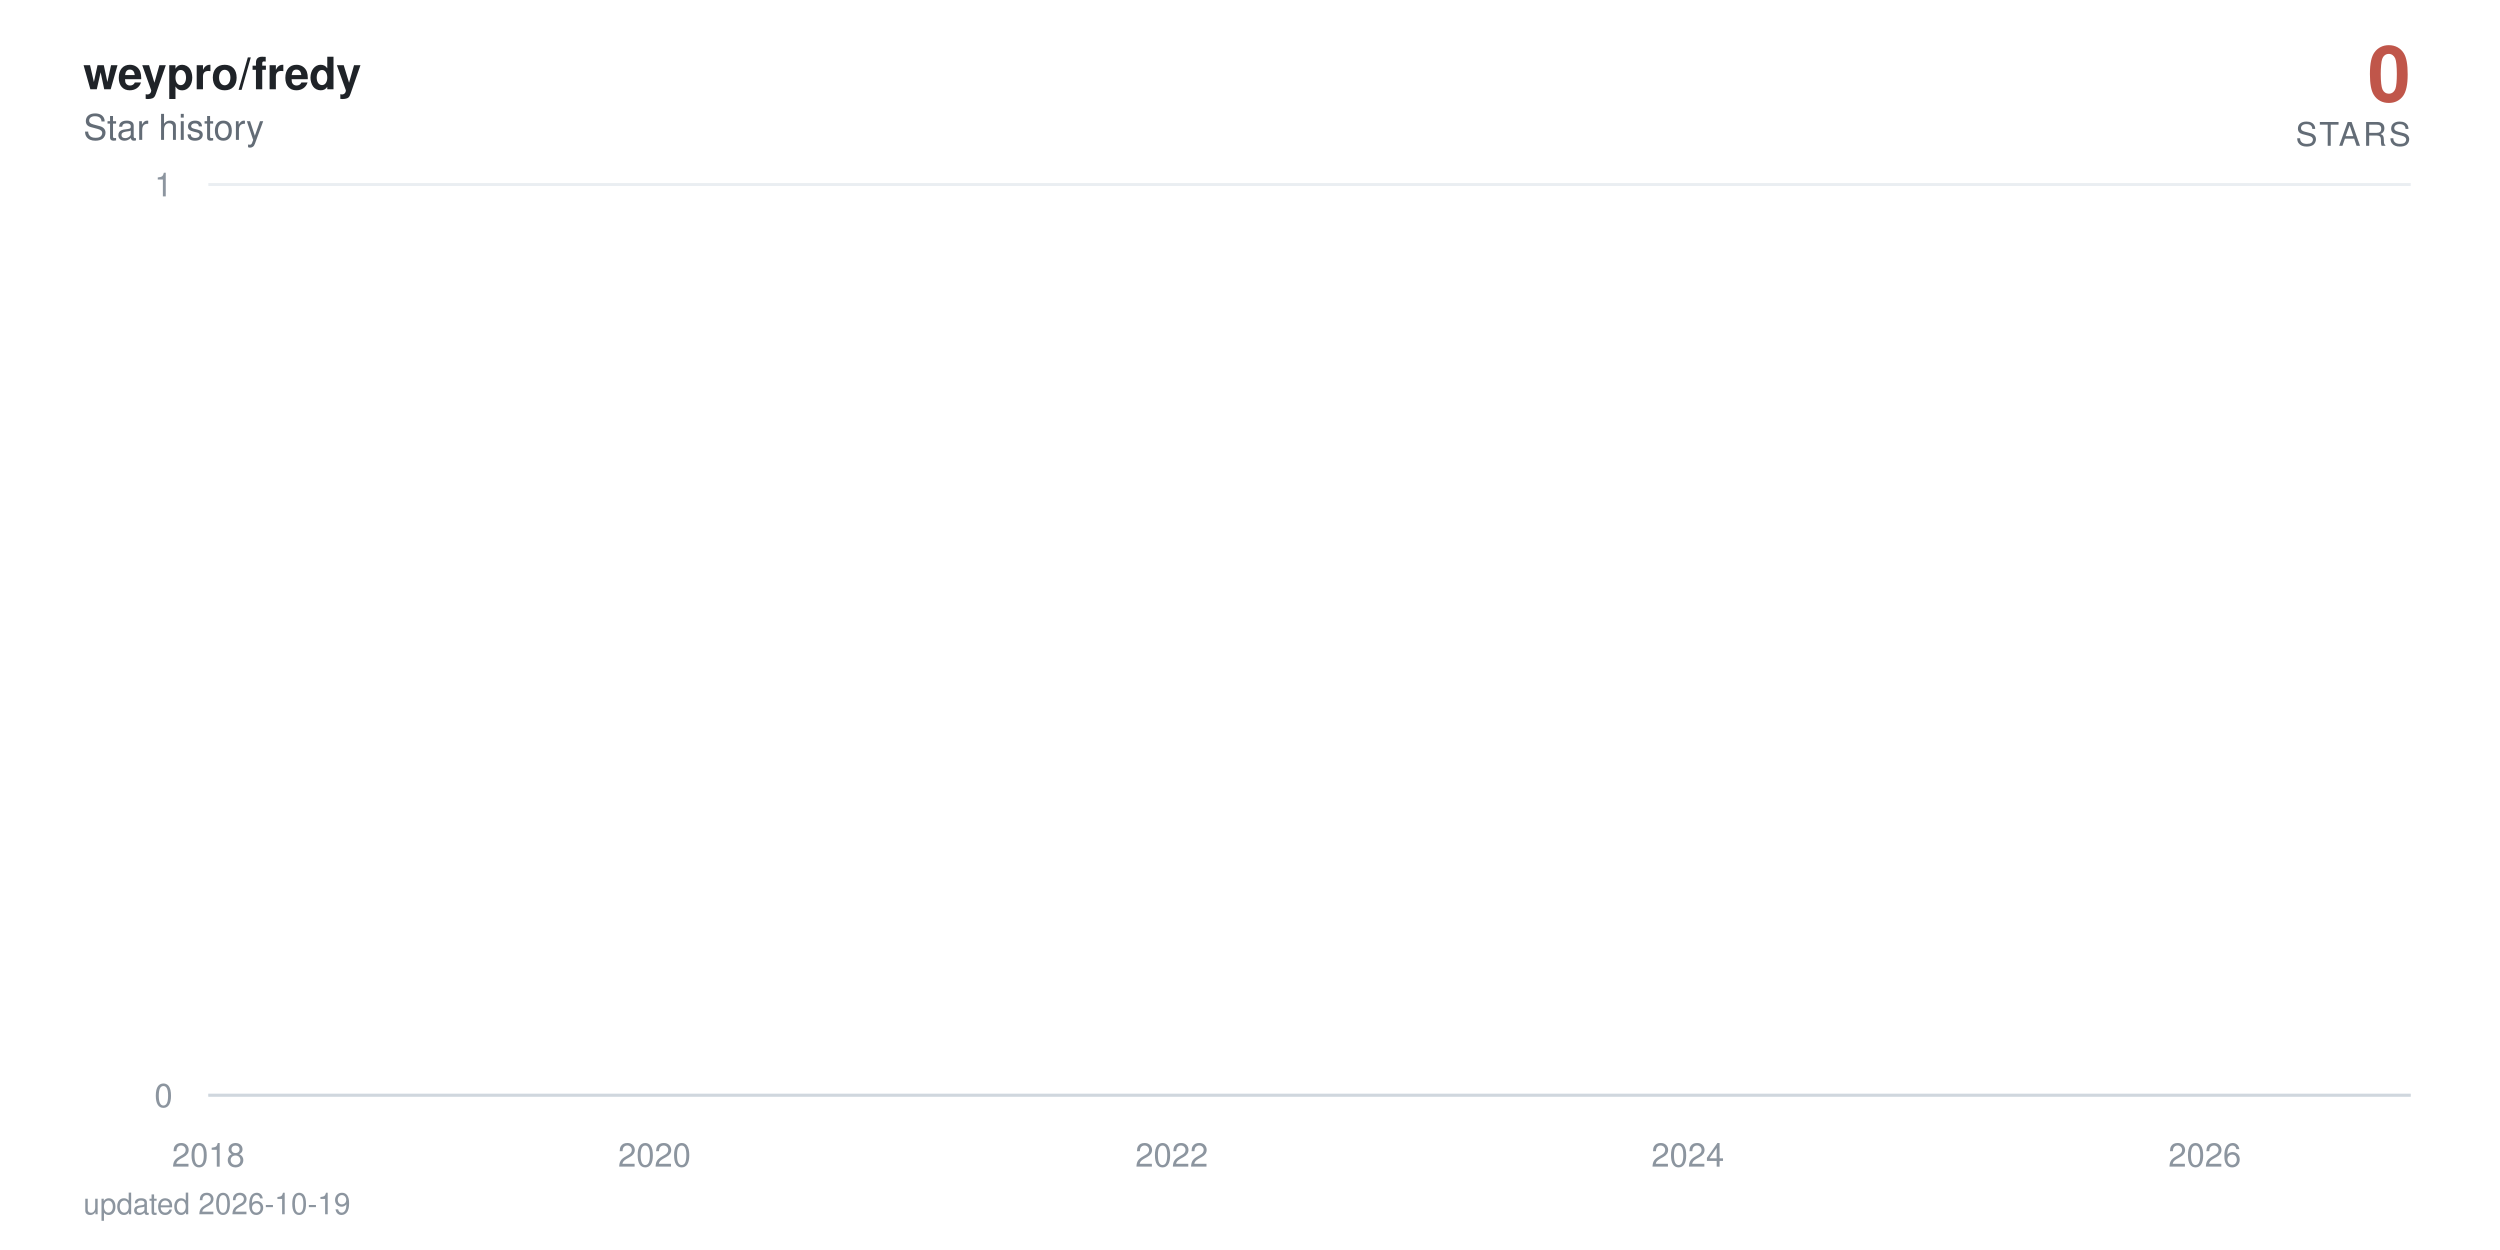
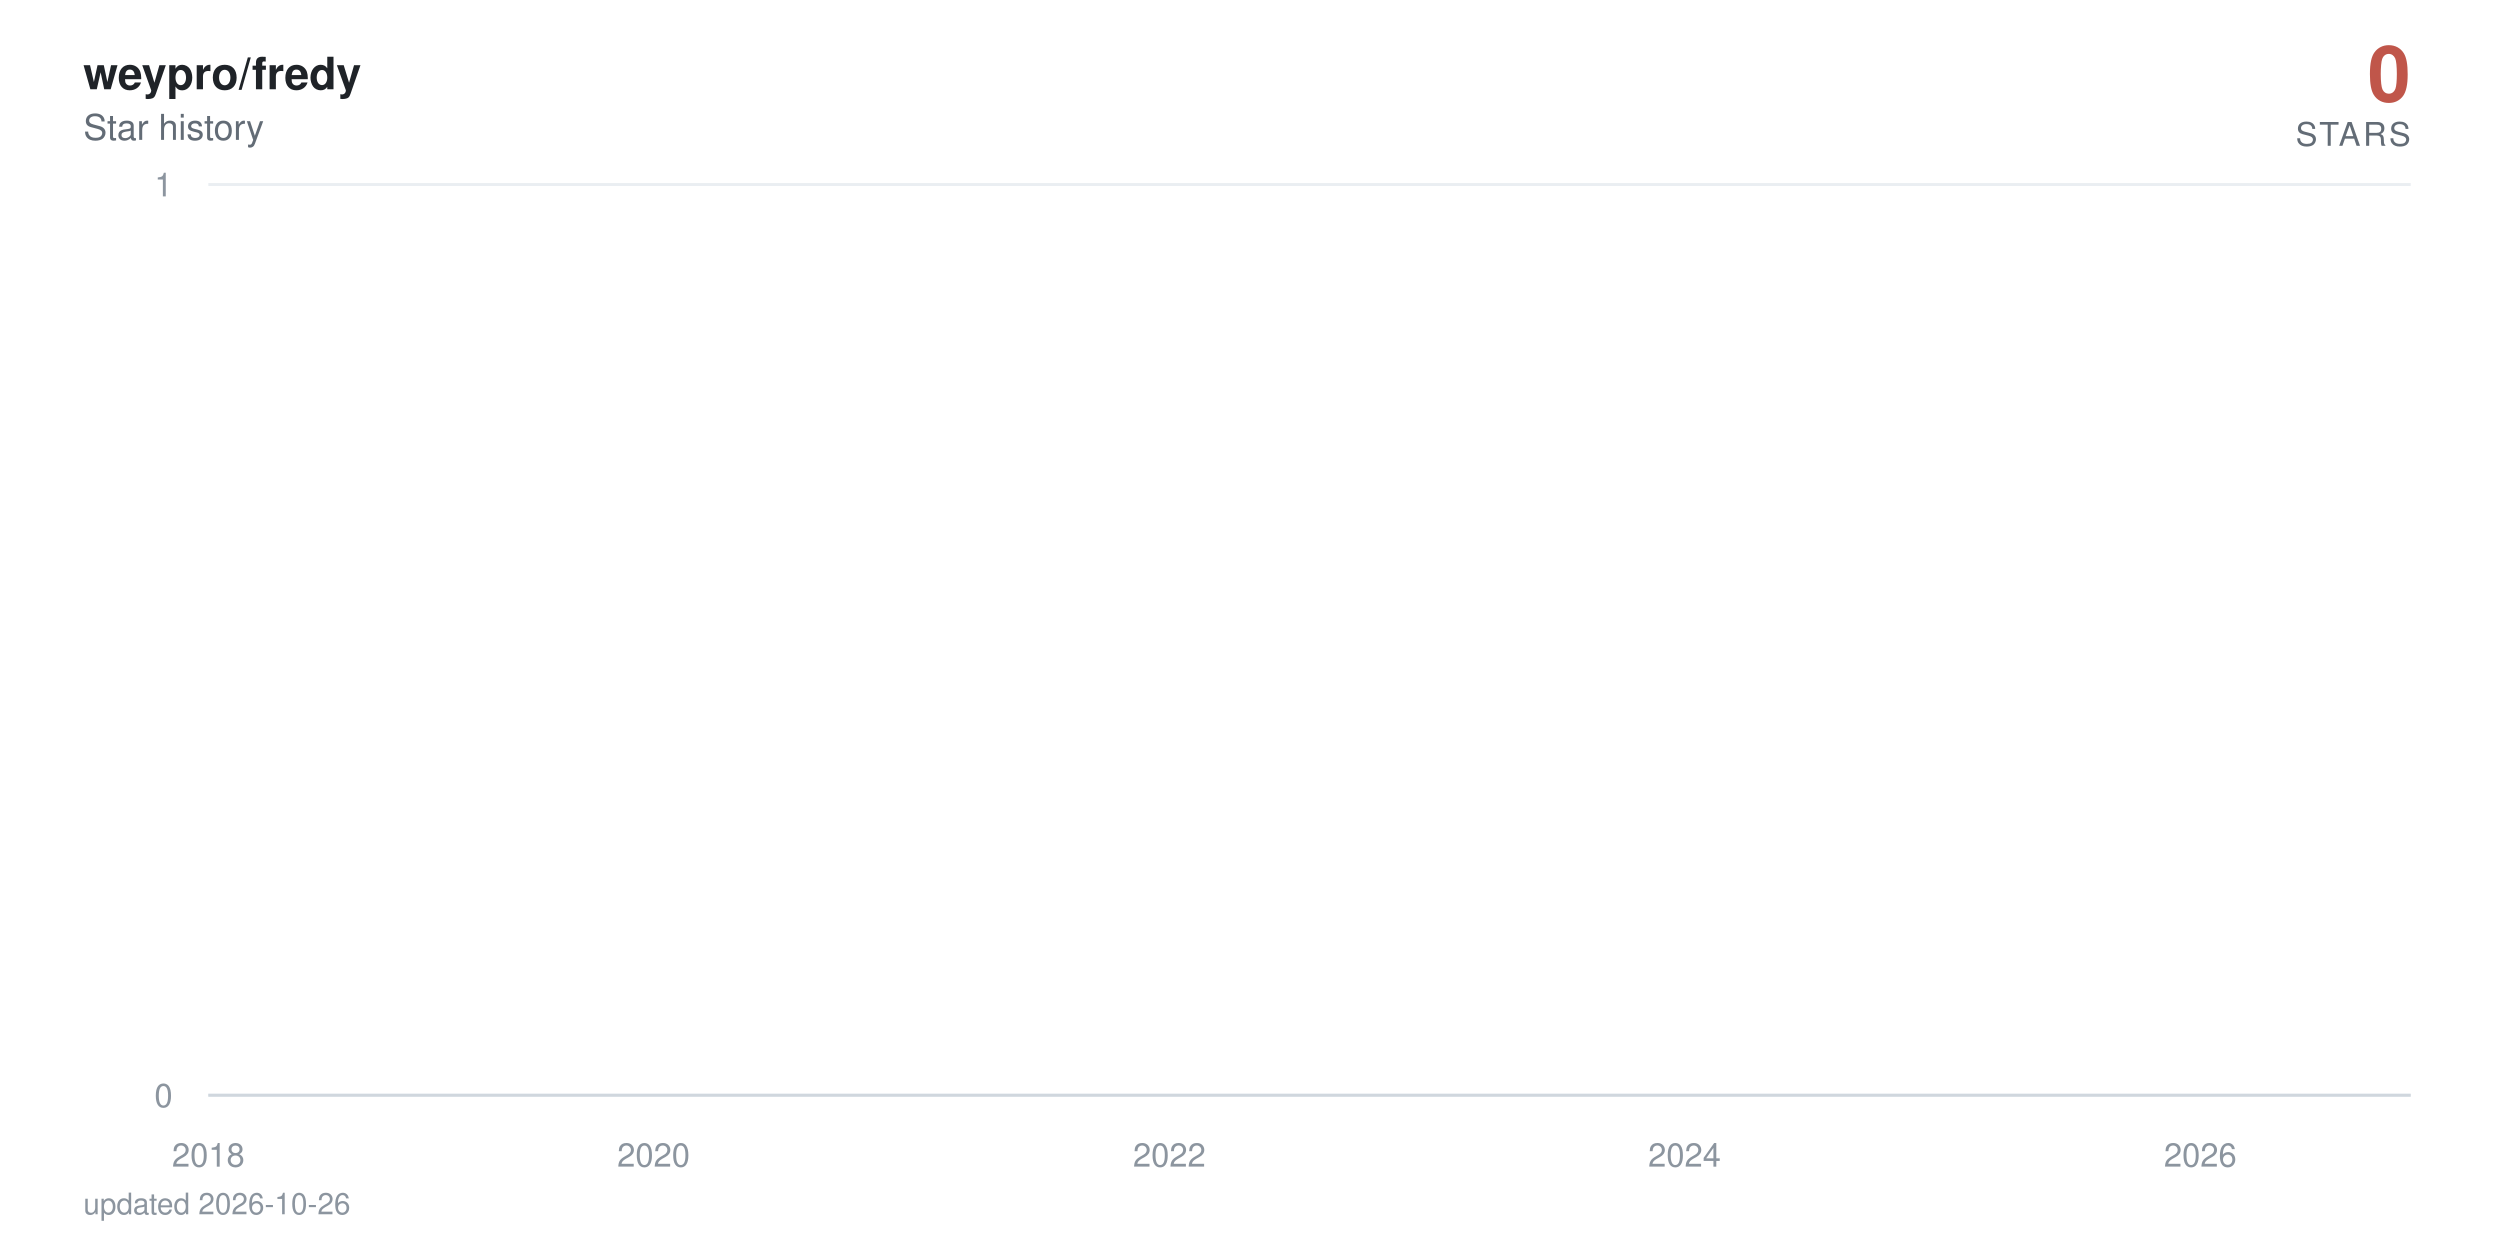
<svg xmlns="http://www.w3.org/2000/svg" viewBox="0 0 840 420" width="840" height="420" role="img" aria-label="weypro/fredy star history: 0 stars">
  <defs>
    <linearGradient id="area" x1="0" y1="0" x2="0" y2="1">
      <stop offset="0%" stop-color="#c0564a" stop-opacity="0.38" />
      <stop offset="100%" stop-color="#c0564a" stop-opacity="0" />
    </linearGradient>
  </defs>
  <style>
    text { font-family: -apple-system, BlinkMacSystemFont, 'Segoe UI', Helvetica, Arial, sans-serif; }
    .tick { fill: #8c959f; font-size: 11px; }
    .title { fill: #1f2328; font-size: 15px; font-weight: 600; }
    .subtitle { fill: #636c76; font-size: 12px; }
    .total { fill: #c0564a; font-size: 26px; font-weight: 700; }
    .total-label { fill: #636c76; font-size: 11px; letter-spacing: 0.08em; }
    .milestone-label { fill: #636c76; font-size: 10px; font-weight: 600; }
    .footer { fill: #8c959f; font-size: 10px; }

-     .line { stroke-dasharray: 22889; stroke-dashoffset: 22889; animation: draw 2.4s cubic-bezier(0.22, 0.61, 0.36, 1) forwards; }
+     .line { stroke-dasharray: 22890; stroke-dashoffset: 22890; animation: draw 2.4s cubic-bezier(0.22, 0.61, 0.36, 1) forwards; }
    .fill { opacity: 0; animation: appear 1.4s ease-out 0.9s forwards; }
    .milestone { opacity: 0; animation: appear 0.6s ease-out 1.9s forwards; }
    .end { opacity: 0; animation: appear 0.5s ease-out 2.3s forwards; }
    .halo { transform-origin: 810px 368px; animation: pulse 2.8s ease-in-out 2.8s infinite; }

    @keyframes draw { to { stroke-dashoffset: 0; } }
    @keyframes appear { to { opacity: 1; } }
    @keyframes pulse { 0%, 100% { transform: scale(1); opacity: 0.22; } 50% { transform: scale(1.5); opacity: 0.05; } }

    @media (prefers-reduced-motion: reduce) {
      .line { stroke-dashoffset: 0; animation: none; }
      .fill, .milestone, .end { opacity: 1; animation: none; }
      .halo { animation: none; }
    }
  </style>
  <rect width="840" height="420" fill="#ffffff" />
  <text x="28" y="30" class="title">weypro/fredy</text>
  <text x="28" y="47" class="subtitle">Star history</text>
  <text x="810" y="34" text-anchor="end" class="total">0</text>
  <text x="810" y="49" text-anchor="end" class="total-label">STARS</text>
  <line x1="70" y1="368" x2="810" y2="368" stroke="#eaeef2" stroke-width="1" />
  <text x="58" y="372" text-anchor="end" class="tick">0</text>
  <line x1="70" y1="62" x2="810" y2="62" stroke="#eaeef2" stroke-width="1" />
  <text x="58" y="66" text-anchor="end" class="tick">1</text>
  <line x1="70" y1="368" x2="810" y2="368" stroke="#d0d7de" stroke-width="1" />
  <text x="70" y="392" text-anchor="middle" class="tick">2018</text>
-   <text x="219.9" y="392" text-anchor="middle" class="tick">2020</text>
-   <text x="393.7" y="392" text-anchor="middle" class="tick">2022</text>
-   <text x="567.1" y="392" text-anchor="middle" class="tick">2024</text>
-   <text x="740.8" y="392" text-anchor="middle" class="tick">2026</text>
-   <path class="fill" d="M70,368 70,62 L71.7,-64.7 L89.7,-381.5 L90,-441.6 L90.2,-497.5 L196.9,-550 L216.1,-599.7 L219.2,-692 L220.2,-735.3 L224,-776.9 L224.5,-817.1 L231.1,-856 L234.7,-893.7 L255.4,-930.2 L262.5,-965.8 L265.3,-1000.5 L271.5,-1034.3 L284.8,-1067.3 L294.8,-1099.5 L309.5,-1131.1 L310,-1162 L321.4,-1192.3 L321.9,-1222 L326.6,-1251.2 L337.8,-1279.9 L338.3,-1308 L338.5,-1335.7 L341.6,-1363 L342.8,-1389.8 L344.9,-1416.3 L347.6,-1442.3 L359.9,-1468 L368.5,-1493.3 L369.4,-1567.3 L372.5,-1591.4 L377.3,-1615.1 L378.7,-1661.8 L378.9,-1684.7 L379.6,-1707.4 L380.4,-1752 L380.6,-1774 L383,-1795.7 L383.4,-1817.3 L385.6,-1838.6 L387,-1859.7 L387.5,-1880.6 L393.7,-1901.4 L394.8,-1921.9 L395.6,-1942.2 L396.3,-1962.4 L396.8,-1982.4 L397.2,-2002.3 L399.1,-2021.9 L399.8,-2060.8 L400.1,-2080 L400.3,-2099.1 L403.9,-2118 L404.1,-2136.7 L405.1,-2155.3 L405.8,-2173.8 L407.9,-2192.2 L409.1,-2210.4 L411,-2228.5 L413.6,-2246.5 L414.1,-2264.3 L416.5,-2282 L416.7,-2334.5 L420.3,-2351.8 L421,-2368.9 L422.4,-2386 L423.4,-2402.9 L423.6,-2419.8 L426,-2436.5 L427.4,-2453.2 L427.6,-2469.7 L430,-2486.2 L431.4,-2502.5 L432.9,-2535 L433.1,-2551.1 L434.5,-2567 L437.4,-2583 L439.5,-2598.8 L440.5,-2614.5 L441.4,-2630.2 L441.7,-2661.2 L442.1,-2676.7 L443.8,-2692 L444.5,-2707.3 L445.9,-2722.4 L446.2,-2737.6 L446.4,-2752.6 L447.1,-2767.6 L447.8,-2782.5 L449.5,-2812 L449.7,-2841.4 L450.2,-2855.9 L450.9,-2870.4 L451.2,-2899.2 L453.8,-2913.5 L454,-2927.7 L454.7,-2941.9 L459.5,-2970.1 L460.2,-2984.1 L462.6,-2998 L463.1,-3011.9 L463.5,-3025.7 L463.8,-3039.5 L466.1,-3053.2 L469.9,-3066.8 L470.7,-3080.4 L470.9,-3094 L472.3,-3107.5 L474.7,-3120.9 L475.6,-3134.3 L475.9,-3147.7 L476.1,-3161 L476.4,-3174.2 L477.5,-3187.4 L479,-3200.5 L481.3,-3213.6 L481.6,-3226.7 L483.2,-3239.7 L483.7,-3252.6 L487.3,-3265.5 L490.4,-3278.4 L490.9,-3291.2 L492.8,-3304 L493,-3316.7 L493.2,-3329.4 L493.7,-3342.1 L494.9,-3354.7 L495.6,-3367.2 L501.5,-3379.7 L503,-3392.2 L503.7,-3404.6 L505.1,-3417 L505.4,-3429.4 L505.8,-3441.7 L506.3,-3453.9 L506.5,-3466.2 L508.7,-3478.4 L509.9,-3490.5 L514.4,-3514.7 L523.6,-3526.7 L524.4,-3538.7 L530.1,-3550.7 L531.5,-3562.6 L536.7,-3574.5 L537.2,-3586.4 L539.3,-3598.2 L539.6,-3610 L541.2,-3621.8 L542.4,-3633.5 L544.1,-3645.2 L545.5,-3656.8 L551.2,-3668.4 L552.2,-3680 L556.7,-3691.5 L557.2,-3703.1 L566.7,-3714.5 L568.6,-3737.4 L568.8,-3748.8 L570.9,-3760.2 L571.2,-3771.5 L574.7,-3782.8 L575,-3794 L575.2,-3805.3 L577.1,-3816.5 L579.7,-3827.7 L580.4,-3838.8 L582.1,-3849.9 L586.1,-3861 L586.6,-3872.1 L587.8,-3883.1 L592.3,-3894.1 L593,-3916 L596.6,-3926.9 L598.3,-3948.7 L599,-3959.5 L603.3,-3970.3 L605.2,-3981.1 L608.2,-3991.8 L609.7,-4002.6 L611.3,-4013.3 L611.6,-4034.6 L612,-4045.2 L612.3,-4055.8 L612.5,-4066.4 L613,-4076.9 L613.2,-4087.4 L614.2,-4097.9 L615.1,-4108.4 L616.8,-4118.8 L617.8,-4129.3 L619.4,-4150 L619.9,-4160.4 L621.6,-4170.7 L623.5,-4181 L625.6,-4191.3 L626.3,-4201.6 L627,-4211.8 L629.2,-4222 L632,-4232.2 L634.1,-4242.4 L634.9,-4252.5 L635.1,-4262.6 L635.6,-4282.8 L636.3,-4292.9 L637,-4302.9 L637.5,-4312.9 L638.9,-4322.9 L641.3,-4332.9 L643.4,-4342.8 L644.4,-4352.7 L646.3,-4362.6 L651,-4372.5 L652,-4382.4 L652.9,-4392.2 L654.1,-4402.1 L654.6,-4421.7 L659.3,-4431.4 L660.5,-4441.2 L661,-4450.9 L666,-4460.6 L667.9,-4470.3 L668.6,-4480 L673.4,-4489.6 L673.6,-4499.2 L675,-4508.8 L676.2,-4528 L679.8,-4537.6 L680.5,-4547.1 L683.3,-4556.6 L684.5,-4575.6 L684.8,-4585 L685,-4594.5 L685.2,-4603.9 L686,-4632.1 L686.2,-4641.4 L686.4,-4660.1 L686.7,-4669.4 L687.4,-4678.7 L687.9,-4687.9 L689,-4697.2 L689.3,-4706.4 L689.5,-4715.7 L690.2,-4724.9 L691.7,-4734 L693.3,-4743.2 L693.8,-4752.4 L694.3,-4761.5 L695.2,-4779.7 L697.1,-4797.9 L698.3,-4806.9 L698.8,-4816 L699.3,-4825 L701.6,-4834 L702.4,-4843 L702.6,-4860.9 L705.2,-4869.9 L705.4,-4878.8 L707.1,-4887.7 L707.3,-4896.6 L707.6,-4905.5 L708.3,-4914.4 L708.5,-4923.2 L709,-4932.1 L709.2,-4940.9 L709.5,-4949.7 L710.2,-4967.3 L710.4,-4984.8 L710.7,-4993.6 L711.1,-5011 L711.4,-5028.4 L712.3,-5037 L712.6,-5054.3 L712.8,-5071.6 L713.5,-5080.2 L713.8,-5088.8 L714,-5097.3 L714.5,-5105.9 L715.2,-5173.9 L715.4,-5190.8 L715.9,-5216 L716.1,-5224.4 L717.3,-5232.7 L717.6,-5241.1 L717.8,-5257.7 L718,-5274.4 L718.3,-5282.7 L718.5,-5307.5 L718.7,-5315.7 L719,-5323.9 L719.5,-5332.1 L719.7,-5340.4 L721.6,-5348.6 L722.1,-5389.4 L722.3,-5397.5 L722.5,-5405.6 L722.8,-5413.7 L723,-5429.9 L723.7,-5446 L724,-5470.1 L724.2,-5486.1 L724.7,-5494.1 L725.2,-5510.1 L725.4,-5526 L725.6,-5533.9 L726.4,-5557.7 L726.8,-5581.3 L727.1,-5589.2 L727.5,-5597 L728,-5604.9 L728.5,-5620.5 L728.7,-5628.4 L729,-5636.2 L729.2,-5651.7 L729.9,-5659.5 L730.2,-5667.3 L730.4,-5675 L730.6,-5690.5 L730.9,-5698.2 L732.1,-5705.9 L732.8,-5713.6 L733.2,-5721.3 L733.5,-5729 L733.7,-5744.3 L734,-5767.3 L735.1,-5774.9 L735.4,-5782.5 L735.6,-5805.3 L735.9,-5820.5 L736.3,-5828 L737.5,-5835.6 L739.4,-5858.2 L739.9,-5865.7 L740.4,-5873.2 L740.6,-5895.7 L740.8,-5918 L741.1,-5947.8 L741.3,-5955.2 L741.8,-5992.1 L742,-6014.1 L742.3,-6028.8 L742.5,-6065.3 L743.5,-6072.6 L743.9,-6079.8 L744.4,-6087.1 L744.6,-6094.3 L744.9,-6101.6 L745.1,-6108.8 L745.4,-6130.4 L745.6,-6144.8 L745.8,-6152 L746.3,-6180.7 L746.8,-6187.8 L747,-6209.2 L747.3,-6216.3 L747.7,-6223.4 L748,-6237.6 L748.2,-6251.8 L748.5,-6258.9 L748.7,-6287.1 L748.9,-6329.1 L749.2,-6350.1 L749.4,-6364 L749.6,-6371 L749.9,-6377.9 L750.1,-6384.8 L750.4,-6405.6 L750.6,-6419.4 L750.8,-6433.2 L751.1,-6446.9 L751.5,-6460.7 L751.8,-6488 L752.3,-6501.7 L752.5,-6508.5 L752.7,-6522.1 L753,-6528.9 L753.2,-6549.2 L753.7,-6556 L753.9,-6562.7 L754.2,-6569.5 L754.9,-6583 L755.1,-6603.2 L755.3,-6609.9 L755.6,-6623.3 L755.8,-6636.7 L756.1,-6643.3 L756.3,-6656.7 L756.5,-6703.2 L756.8,-6723 L757,-6729.6 L757.2,-6736.2 L757.5,-6756 L757.7,-6762.5 L758,-6769.1 L758.4,-6775.6 L758.9,-6795.3 L759.1,-6814.9 L759.4,-6834.4 L759.9,-6853.9 L760.1,-6866.8 L760.3,-6873.3 L760.6,-6892.7 L760.8,-6899.1 L761.3,-6912 L761.5,-6931.2 L761.8,-6950.5 L762,-6956.9 L762.2,-6982.4 L762.5,-6988.7 L762.9,-6995.1 L763.2,-7001.5 L763.4,-7007.8 L763.7,-7014.2 L764.1,-7020.5 L764.4,-7039.5 L764.6,-7045.8 L764.8,-7052.1 L765.1,-7058.4 L765.6,-7064.7 L766.5,-7071 L766.8,-7083.6 L767.5,-7114.9 L767.7,-7133.7 L768.2,-7146.2 L768.4,-7152.4 L769.1,-7158.6 L769.4,-7164.8 L769.8,-7177.2 L770.1,-7189.6 L770.3,-7195.8 L770.6,-7202 L770.8,-7226.7 L771.7,-7232.9 L772,-7245.2 L772.5,-7257.5 L772.7,-7263.6 L772.9,-7269.8 L773.6,-7275.9 L774.1,-7282 L774.4,-7294.2 L774.6,-7306.4 L774.8,-7312.5 L775.1,-7318.6 L775.3,-7324.7 L775.5,-7330.8 L775.8,-7336.9 L776,-7343 L776.3,-7349 L776.5,-8194.5 L776.7,-9361.6 L777,-9557 L777.2,-9706.8 L777.4,-9776.3 L777.7,-9840.7 L777.9,-9854.4 L778.2,-9881.9 L778.4,-9909.2 L778.6,-9936.5 L778.9,-9959.2 L779.3,-9968.3 L779.6,-9981.9 L779.8,-10013.5 L780.1,-10121.2 L780.3,-10143.4 L780.5,-10179 L780.8,-10183.5 L781,-10187.9 L781.2,-10210 L781.5,-10223.3 L781.7,-10241 L782,-10263 L782.4,-10285 L782.7,-10293.8 L782.9,-10302.6 L783.1,-10311.4 L783.4,-10337.6 L783.6,-10350.7 L783.9,-10363.8 L784.1,-10368.2 L784.3,-10385.6 L784.6,-10394.3 L784.8,-10407.4 L785,-10442.1 L785.3,-10450.7 L785.5,-10459.4 L785.8,-10468 L786,-10472.3 L786.5,-10481 L786.9,-10493.9 L787.2,-10502.5 L787.7,-10506.8 L787.9,-10519.8 L788.1,-10524.1 L788.4,-10541.2 L788.6,-10549.8 L788.9,-10562.7 L789.1,-10571.2 L789.3,-10584.1 L789.6,-10588.3 L789.8,-10626.7 L790,-10866.8 L790.3,-10949.9 L790.5,-10966.4 L790.8,-10991.2 L791,-11003.5 L791.2,-11020 L791.5,-11036.4 L791.7,-11044.6 L792.2,-11048.7 L792.4,-11052.8 L792.7,-11056.9 L792.9,-11069.2 L793.1,-11081.5 L793.4,-11085.6 L793.6,-11101.9 L793.8,-11106 L794.1,-11130.4 L794.3,-11134.5 L794.6,-11146.7 L794.8,-11154.8 L795,-11154.8 L796.7,368 L798.4,368 L800,368 L801.7,368 L803.3,368 L805,368 L806.7,368 L808.3,368 L810,368 L810,368 Z" fill="url(#area)" />
-   <path class="line" d="M70,62 L71.7,-64.7 L89.7,-381.5 L90,-441.6 L90.2,-497.5 L196.9,-550 L216.1,-599.7 L219.2,-692 L220.2,-735.3 L224,-776.9 L224.5,-817.1 L231.1,-856 L234.7,-893.7 L255.4,-930.2 L262.5,-965.8 L265.3,-1000.5 L271.5,-1034.3 L284.8,-1067.3 L294.8,-1099.5 L309.5,-1131.1 L310,-1162 L321.4,-1192.3 L321.9,-1222 L326.6,-1251.2 L337.8,-1279.9 L338.3,-1308 L338.5,-1335.7 L341.6,-1363 L342.8,-1389.8 L344.9,-1416.3 L347.6,-1442.3 L359.9,-1468 L368.5,-1493.3 L369.4,-1567.3 L372.5,-1591.4 L377.3,-1615.1 L378.7,-1661.8 L378.9,-1684.7 L379.6,-1707.4 L380.4,-1752 L380.6,-1774 L383,-1795.7 L383.4,-1817.3 L385.6,-1838.6 L387,-1859.7 L387.5,-1880.6 L393.7,-1901.4 L394.8,-1921.9 L395.6,-1942.2 L396.3,-1962.4 L396.8,-1982.4 L397.2,-2002.3 L399.1,-2021.9 L399.8,-2060.8 L400.1,-2080 L400.3,-2099.1 L403.9,-2118 L404.1,-2136.7 L405.1,-2155.3 L405.8,-2173.8 L407.9,-2192.2 L409.1,-2210.4 L411,-2228.5 L413.6,-2246.5 L414.1,-2264.3 L416.5,-2282 L416.7,-2334.5 L420.3,-2351.8 L421,-2368.9 L422.4,-2386 L423.4,-2402.9 L423.6,-2419.8 L426,-2436.5 L427.4,-2453.2 L427.6,-2469.7 L430,-2486.2 L431.4,-2502.5 L432.9,-2535 L433.1,-2551.1 L434.5,-2567 L437.4,-2583 L439.5,-2598.8 L440.5,-2614.5 L441.4,-2630.2 L441.7,-2661.2 L442.1,-2676.7 L443.8,-2692 L444.5,-2707.3 L445.9,-2722.4 L446.2,-2737.6 L446.4,-2752.6 L447.1,-2767.6 L447.8,-2782.5 L449.5,-2812 L449.7,-2841.4 L450.2,-2855.9 L450.9,-2870.4 L451.2,-2899.2 L453.8,-2913.5 L454,-2927.7 L454.7,-2941.9 L459.5,-2970.1 L460.2,-2984.1 L462.6,-2998 L463.1,-3011.9 L463.5,-3025.7 L463.8,-3039.5 L466.1,-3053.2 L469.9,-3066.8 L470.7,-3080.4 L470.9,-3094 L472.3,-3107.5 L474.7,-3120.9 L475.6,-3134.3 L475.9,-3147.7 L476.1,-3161 L476.4,-3174.2 L477.5,-3187.4 L479,-3200.5 L481.3,-3213.6 L481.6,-3226.7 L483.2,-3239.7 L483.7,-3252.6 L487.3,-3265.5 L490.4,-3278.4 L490.9,-3291.2 L492.8,-3304 L493,-3316.7 L493.2,-3329.4 L493.7,-3342.1 L494.9,-3354.7 L495.6,-3367.2 L501.5,-3379.7 L503,-3392.2 L503.7,-3404.6 L505.1,-3417 L505.4,-3429.4 L505.8,-3441.7 L506.3,-3453.9 L506.5,-3466.2 L508.7,-3478.4 L509.9,-3490.5 L514.4,-3514.7 L523.6,-3526.7 L524.4,-3538.7 L530.1,-3550.7 L531.5,-3562.6 L536.7,-3574.5 L537.2,-3586.4 L539.3,-3598.2 L539.6,-3610 L541.2,-3621.8 L542.4,-3633.5 L544.1,-3645.2 L545.5,-3656.8 L551.2,-3668.4 L552.2,-3680 L556.7,-3691.5 L557.2,-3703.1 L566.7,-3714.5 L568.6,-3737.4 L568.8,-3748.8 L570.9,-3760.2 L571.2,-3771.5 L574.7,-3782.8 L575,-3794 L575.2,-3805.3 L577.1,-3816.5 L579.7,-3827.7 L580.4,-3838.8 L582.1,-3849.9 L586.1,-3861 L586.6,-3872.1 L587.8,-3883.1 L592.3,-3894.1 L593,-3916 L596.6,-3926.9 L598.3,-3948.7 L599,-3959.5 L603.3,-3970.3 L605.2,-3981.1 L608.2,-3991.8 L609.7,-4002.6 L611.3,-4013.3 L611.6,-4034.6 L612,-4045.2 L612.3,-4055.8 L612.5,-4066.4 L613,-4076.9 L613.2,-4087.4 L614.2,-4097.9 L615.1,-4108.4 L616.8,-4118.8 L617.8,-4129.3 L619.4,-4150 L619.9,-4160.4 L621.6,-4170.7 L623.5,-4181 L625.6,-4191.3 L626.3,-4201.6 L627,-4211.8 L629.2,-4222 L632,-4232.2 L634.1,-4242.4 L634.9,-4252.5 L635.1,-4262.6 L635.6,-4282.8 L636.3,-4292.9 L637,-4302.9 L637.5,-4312.9 L638.9,-4322.9 L641.3,-4332.9 L643.4,-4342.8 L644.4,-4352.7 L646.3,-4362.6 L651,-4372.5 L652,-4382.4 L652.9,-4392.2 L654.1,-4402.1 L654.6,-4421.7 L659.3,-4431.4 L660.5,-4441.2 L661,-4450.9 L666,-4460.6 L667.9,-4470.3 L668.6,-4480 L673.4,-4489.6 L673.6,-4499.2 L675,-4508.8 L676.2,-4528 L679.8,-4537.6 L680.5,-4547.1 L683.3,-4556.6 L684.5,-4575.6 L684.8,-4585 L685,-4594.5 L685.2,-4603.9 L686,-4632.1 L686.2,-4641.4 L686.4,-4660.1 L686.7,-4669.4 L687.4,-4678.7 L687.9,-4687.9 L689,-4697.2 L689.3,-4706.4 L689.5,-4715.7 L690.2,-4724.9 L691.7,-4734 L693.3,-4743.2 L693.8,-4752.4 L694.3,-4761.5 L695.2,-4779.7 L697.1,-4797.9 L698.3,-4806.9 L698.8,-4816 L699.3,-4825 L701.6,-4834 L702.4,-4843 L702.6,-4860.9 L705.2,-4869.9 L705.4,-4878.8 L707.1,-4887.7 L707.3,-4896.6 L707.6,-4905.5 L708.3,-4914.4 L708.5,-4923.2 L709,-4932.1 L709.2,-4940.9 L709.5,-4949.7 L710.2,-4967.3 L710.4,-4984.8 L710.7,-4993.6 L711.1,-5011 L711.4,-5028.4 L712.3,-5037 L712.6,-5054.3 L712.8,-5071.6 L713.5,-5080.2 L713.8,-5088.8 L714,-5097.3 L714.5,-5105.9 L715.2,-5173.9 L715.4,-5190.8 L715.9,-5216 L716.1,-5224.4 L717.3,-5232.7 L717.6,-5241.1 L717.8,-5257.7 L718,-5274.4 L718.3,-5282.7 L718.5,-5307.5 L718.7,-5315.7 L719,-5323.9 L719.5,-5332.1 L719.7,-5340.4 L721.6,-5348.6 L722.1,-5389.4 L722.3,-5397.5 L722.5,-5405.6 L722.8,-5413.7 L723,-5429.9 L723.7,-5446 L724,-5470.1 L724.2,-5486.1 L724.7,-5494.1 L725.2,-5510.1 L725.4,-5526 L725.6,-5533.9 L726.4,-5557.7 L726.8,-5581.3 L727.1,-5589.2 L727.5,-5597 L728,-5604.9 L728.5,-5620.5 L728.7,-5628.4 L729,-5636.2 L729.2,-5651.7 L729.9,-5659.5 L730.2,-5667.3 L730.4,-5675 L730.6,-5690.5 L730.9,-5698.2 L732.1,-5705.9 L732.8,-5713.6 L733.2,-5721.3 L733.5,-5729 L733.7,-5744.3 L734,-5767.3 L735.1,-5774.9 L735.4,-5782.5 L735.6,-5805.3 L735.9,-5820.5 L736.3,-5828 L737.5,-5835.6 L739.4,-5858.2 L739.9,-5865.7 L740.4,-5873.2 L740.6,-5895.7 L740.8,-5918 L741.1,-5947.8 L741.3,-5955.2 L741.8,-5992.1 L742,-6014.1 L742.3,-6028.8 L742.5,-6065.3 L743.5,-6072.6 L743.9,-6079.8 L744.4,-6087.1 L744.6,-6094.3 L744.9,-6101.6 L745.1,-6108.8 L745.4,-6130.4 L745.6,-6144.8 L745.8,-6152 L746.3,-6180.7 L746.8,-6187.8 L747,-6209.2 L747.3,-6216.3 L747.7,-6223.4 L748,-6237.6 L748.2,-6251.8 L748.5,-6258.9 L748.7,-6287.1 L748.9,-6329.1 L749.2,-6350.1 L749.4,-6364 L749.6,-6371 L749.9,-6377.9 L750.1,-6384.8 L750.4,-6405.6 L750.6,-6419.4 L750.8,-6433.2 L751.1,-6446.9 L751.5,-6460.7 L751.8,-6488 L752.3,-6501.7 L752.5,-6508.5 L752.7,-6522.1 L753,-6528.9 L753.2,-6549.2 L753.7,-6556 L753.9,-6562.7 L754.2,-6569.5 L754.9,-6583 L755.1,-6603.2 L755.3,-6609.9 L755.6,-6623.3 L755.8,-6636.7 L756.1,-6643.3 L756.3,-6656.7 L756.5,-6703.2 L756.8,-6723 L757,-6729.6 L757.2,-6736.2 L757.5,-6756 L757.7,-6762.5 L758,-6769.1 L758.4,-6775.6 L758.9,-6795.3 L759.1,-6814.9 L759.4,-6834.4 L759.9,-6853.9 L760.1,-6866.8 L760.3,-6873.3 L760.6,-6892.7 L760.8,-6899.1 L761.3,-6912 L761.5,-6931.2 L761.8,-6950.5 L762,-6956.9 L762.2,-6982.4 L762.5,-6988.7 L762.9,-6995.1 L763.2,-7001.5 L763.4,-7007.8 L763.7,-7014.2 L764.1,-7020.5 L764.4,-7039.5 L764.6,-7045.8 L764.8,-7052.1 L765.1,-7058.4 L765.6,-7064.7 L766.5,-7071 L766.8,-7083.6 L767.5,-7114.9 L767.7,-7133.7 L768.2,-7146.2 L768.4,-7152.4 L769.1,-7158.6 L769.4,-7164.8 L769.8,-7177.2 L770.1,-7189.6 L770.3,-7195.8 L770.6,-7202 L770.8,-7226.7 L771.7,-7232.9 L772,-7245.2 L772.5,-7257.5 L772.7,-7263.6 L772.9,-7269.8 L773.6,-7275.9 L774.1,-7282 L774.4,-7294.2 L774.6,-7306.4 L774.8,-7312.5 L775.1,-7318.6 L775.3,-7324.7 L775.5,-7330.8 L775.8,-7336.9 L776,-7343 L776.3,-7349 L776.5,-8194.5 L776.7,-9361.6 L777,-9557 L777.2,-9706.8 L777.4,-9776.3 L777.7,-9840.7 L777.9,-9854.4 L778.2,-9881.9 L778.4,-9909.2 L778.6,-9936.5 L778.9,-9959.2 L779.3,-9968.3 L779.6,-9981.9 L779.8,-10013.5 L780.1,-10121.2 L780.3,-10143.4 L780.5,-10179 L780.8,-10183.5 L781,-10187.9 L781.2,-10210 L781.5,-10223.3 L781.7,-10241 L782,-10263 L782.4,-10285 L782.7,-10293.8 L782.9,-10302.6 L783.1,-10311.4 L783.4,-10337.6 L783.6,-10350.7 L783.9,-10363.8 L784.1,-10368.2 L784.3,-10385.6 L784.6,-10394.3 L784.8,-10407.4 L785,-10442.1 L785.3,-10450.7 L785.5,-10459.4 L785.8,-10468 L786,-10472.3 L786.5,-10481 L786.9,-10493.9 L787.2,-10502.5 L787.7,-10506.8 L787.9,-10519.8 L788.1,-10524.1 L788.4,-10541.2 L788.6,-10549.8 L788.9,-10562.7 L789.1,-10571.2 L789.3,-10584.1 L789.6,-10588.3 L789.8,-10626.7 L790,-10866.8 L790.3,-10949.9 L790.5,-10966.4 L790.8,-10991.2 L791,-11003.5 L791.2,-11020 L791.5,-11036.4 L791.7,-11044.6 L792.2,-11048.7 L792.4,-11052.8 L792.7,-11056.9 L792.9,-11069.2 L793.1,-11081.5 L793.4,-11085.6 L793.6,-11101.9 L793.8,-11106 L794.1,-11130.4 L794.3,-11134.5 L794.6,-11146.7 L794.8,-11154.8 L795,-11154.8 L796.7,368 L798.4,368 L800,368 L801.7,368 L803.3,368 L805,368 L806.7,368 L808.3,368 L810,368" fill="none" stroke="#c0564a" stroke-width="2.5" stroke-linecap="round" stroke-linejoin="round" />
+   <text x="219.6" y="392" text-anchor="middle" class="tick">2020</text>
+   <text x="392.9" y="392" text-anchor="middle" class="tick">2022</text>
+   <text x="566" y="392" text-anchor="middle" class="tick">2024</text>
+   <text x="739.3" y="392" text-anchor="middle" class="tick">2026</text>
+   <path class="fill" d="M70,368 70,62 L71.7,-64.7 L89.7,-381.5 L89.9,-441.6 L90.2,-497.5 L196.6,-550 L215.8,-599.7 L218.9,-692 L219.8,-735.3 L223.6,-776.9 L224.1,-817.1 L230.8,-856 L234.3,-893.7 L254.9,-930.2 L262.1,-965.8 L264.9,-1000.5 L271.1,-1034.3 L284.3,-1067.3 L294.3,-1099.5 L309,-1131.1 L309.5,-1162 L320.9,-1192.3 L321.3,-1222 L326.1,-1251.2 L337.2,-1279.9 L337.7,-1308 L337.9,-1335.7 L341,-1363 L342.2,-1389.8 L344.3,-1416.3 L346.9,-1442.3 L359.3,-1468 L367.8,-1493.3 L368.8,-1567.3 L371.8,-1591.4 L376.6,-1615.1 L378,-1661.8 L378.2,-1684.7 L378.9,-1707.4 L379.7,-1752 L379.9,-1774 L382.3,-1795.7 L382.7,-1817.3 L384.9,-1838.6 L386.3,-1859.7 L386.8,-1880.6 L392.9,-1901.4 L394.1,-1921.9 L394.8,-1942.2 L395.5,-1962.4 L396,-1982.4 L396.5,-2002.3 L398.4,-2021.9 L399.1,-2060.8 L399.3,-2080 L399.6,-2099.1 L403.1,-2118 L403.4,-2136.7 L404.3,-2155.3 L405,-2173.8 L407.2,-2192.2 L408.3,-2210.4 L410.2,-2228.5 L412.9,-2246.5 L413.3,-2264.3 L415.7,-2282 L415.9,-2334.5 L419.5,-2351.8 L420.2,-2368.9 L421.6,-2386 L422.6,-2402.9 L422.8,-2419.8 L425.2,-2436.5 L426.6,-2453.2 L426.8,-2469.7 L429.2,-2486.2 L430.6,-2502.5 L432.1,-2535 L432.3,-2551.1 L433.7,-2567 L436.6,-2583 L438.7,-2598.8 L439.6,-2614.5 L440.6,-2630.2 L440.8,-2661.2 L441.3,-2676.7 L443,-2692 L443.7,-2707.3 L445.1,-2722.4 L445.3,-2737.6 L445.6,-2752.6 L446.3,-2767.6 L447,-2782.5 L448.7,-2812 L448.9,-2841.4 L449.4,-2855.9 L450.1,-2870.4 L450.3,-2899.2 L452.9,-2913.5 L453.2,-2927.7 L453.9,-2941.9 L458.6,-2970.1 L459.3,-2984.1 L461.7,-2998 L462.2,-3011.9 L462.6,-3025.7 L462.9,-3039.5 L465.3,-3053.2 L469,-3066.8 L469.8,-3080.4 L470,-3094 L471.4,-3107.5 L473.8,-3120.9 L474.7,-3134.3 L475,-3147.7 L475.2,-3161 L475.4,-3174.2 L476.6,-3187.4 L478.1,-3200.5 L480.4,-3213.6 L480.7,-3226.7 L482.3,-3239.7 L482.8,-3252.6 L486.4,-3265.5 L489.4,-3278.4 L489.9,-3291.2 L491.8,-3304 L492,-3316.7 L492.3,-3329.4 L492.8,-3342.1 L493.9,-3354.7 L494.7,-3367.2 L500.6,-3379.7 L502,-3392.2 L502.7,-3404.6 L504.1,-3417 L504.4,-3429.4 L504.8,-3441.7 L505.3,-3453.9 L505.6,-3466.2 L507.7,-3478.4 L508.9,-3490.5 L513.4,-3514.7 L522.6,-3526.7 L523.3,-3538.7 L529,-3550.7 L530.5,-3562.6 L535.7,-3574.5 L536.1,-3586.4 L538.3,-3598.2 L538.5,-3610 L540.2,-3621.8 L541.4,-3633.5 L543,-3645.2 L544.4,-3656.8 L550.1,-3668.4 L551.1,-3680 L555.6,-3691.5 L556.1,-3703.1 L565.5,-3714.5 L567.4,-3737.4 L567.7,-3748.8 L569.8,-3760.2 L570.1,-3771.5 L573.6,-3782.8 L573.8,-3794 L574.1,-3805.3 L576,-3816.5 L578.6,-3827.7 L579.3,-3838.8 L581,-3849.9 L585,-3861 L585.5,-3872.1 L586.6,-3883.1 L591.2,-3894.1 L591.9,-3916 L595.4,-3926.9 L597.1,-3948.7 L597.8,-3959.5 L602.1,-3970.3 L604,-3981.1 L607,-3991.8 L608.5,-4002.6 L610.1,-4013.3 L610.4,-4034.6 L610.8,-4045.2 L611.1,-4055.8 L611.3,-4066.4 L611.8,-4076.9 L612,-4087.4 L613,-4097.9 L613.9,-4108.4 L615.6,-4118.8 L616.5,-4129.3 L618.2,-4150 L618.7,-4160.4 L620.3,-4170.7 L622.2,-4181 L624.3,-4191.3 L625.1,-4201.6 L625.8,-4211.8 L627.9,-4222 L630.7,-4232.2 L632.9,-4242.4 L633.6,-4252.5 L633.8,-4262.6 L634.3,-4282.8 L635,-4292.9 L635.7,-4302.9 L636.2,-4312.9 L637.6,-4322.9 L640,-4332.9 L642.1,-4342.8 L643.1,-4352.7 L645,-4362.6 L649.7,-4372.5 L650.7,-4382.4 L651.6,-4392.2 L652.8,-4402.1 L653.3,-4421.7 L658,-4431.4 L659.2,-4441.2 L659.7,-4450.9 L664.7,-4460.6 L666.6,-4470.3 L667.3,-4480 L672,-4489.6 L672.2,-4499.2 L673.7,-4508.8 L674.9,-4528 L678.4,-4537.6 L679.1,-4547.1 L682,-4556.6 L683.1,-4575.6 L683.4,-4585 L683.6,-4594.5 L683.9,-4603.9 L684.6,-4632.1 L684.8,-4641.4 L685,-4660.1 L685.3,-4669.4 L686,-4678.7 L686.5,-4687.9 L687.7,-4697.2 L687.9,-4706.4 L688.1,-4715.7 L688.8,-4724.9 L690.3,-4734 L691.9,-4743.2 L692.4,-4752.4 L692.9,-4761.5 L693.8,-4779.7 L695.7,-4797.9 L696.9,-4806.9 L697.4,-4816 L697.9,-4825 L700.2,-4834 L700.9,-4843 L701.2,-4860.9 L703.8,-4869.9 L704,-4878.8 L705.7,-4887.7 L705.9,-4896.6 L706.1,-4905.5 L706.9,-4914.4 L707.1,-4923.2 L707.6,-4932.1 L707.8,-4940.9 L708,-4949.7 L708.8,-4967.3 L709,-4984.8 L709.2,-4993.6 L709.7,-5011 L709.9,-5028.4 L710.9,-5037 L711.1,-5054.3 L711.4,-5071.6 L712.1,-5080.2 L712.3,-5088.8 L712.6,-5097.3 L713,-5105.9 L713.7,-5173.9 L714,-5190.8 L714.4,-5216 L714.7,-5224.4 L715.9,-5232.7 L716.1,-5241.1 L716.3,-5257.7 L716.6,-5274.4 L716.8,-5282.7 L717.1,-5307.5 L717.3,-5315.7 L717.5,-5323.9 L718,-5332.1 L718.2,-5340.4 L720.1,-5348.6 L720.6,-5389.4 L720.8,-5397.5 L721.1,-5405.6 L721.3,-5413.7 L721.6,-5429.9 L722.3,-5446 L722.5,-5470.1 L722.7,-5486.1 L723.2,-5494.1 L723.7,-5510.1 L723.9,-5526 L724.2,-5533.9 L724.9,-5557.7 L725.4,-5581.3 L725.6,-5589.2 L726.1,-5597 L726.5,-5604.9 L727,-5620.5 L727.3,-5628.4 L727.5,-5636.2 L727.7,-5651.7 L728.4,-5659.5 L728.7,-5667.3 L728.9,-5675 L729.1,-5690.5 L729.4,-5698.2 L730.6,-5705.9 L731.3,-5713.6 L731.8,-5721.3 L732,-5729 L732.2,-5744.3 L732.5,-5767.3 L733.7,-5774.9 L733.9,-5782.5 L734.1,-5805.3 L734.4,-5820.5 L734.8,-5828 L736,-5835.6 L737.9,-5858.2 L738.4,-5865.7 L738.9,-5873.2 L739.1,-5895.7 L739.3,-5918 L739.6,-5947.8 L739.8,-5955.2 L740.3,-5992.1 L740.5,-6014.1 L740.8,-6028.8 L741,-6065.3 L742,-6072.6 L742.4,-6079.8 L742.9,-6087.1 L743.1,-6094.3 L743.4,-6101.6 L743.6,-6108.8 L743.8,-6130.4 L744.1,-6144.8 L744.3,-6152 L744.8,-6180.7 L745.3,-6187.8 L745.5,-6209.2 L745.7,-6216.3 L746.2,-6223.4 L746.5,-6237.6 L746.7,-6251.8 L746.9,-6258.9 L747.2,-6287.1 L747.4,-6329.1 L747.6,-6350.1 L747.9,-6364 L748.1,-6371 L748.4,-6377.9 L748.6,-6384.8 L748.8,-6405.6 L749.1,-6419.4 L749.3,-6433.2 L749.5,-6446.9 L750,-6460.7 L750.2,-6488 L750.7,-6501.7 L751,-6508.5 L751.2,-6522.1 L751.4,-6528.9 L751.7,-6549.2 L752.1,-6556 L752.4,-6562.7 L752.6,-6569.5 L753.3,-6583 L753.6,-6603.2 L753.8,-6609.9 L754,-6623.3 L754.3,-6636.7 L754.5,-6643.3 L754.8,-6656.7 L755,-6703.2 L755.2,-6723 L755.5,-6729.6 L755.7,-6736.2 L755.9,-6756 L756.2,-6762.5 L756.4,-6769.1 L756.9,-6775.6 L757.4,-6795.3 L757.6,-6814.9 L757.8,-6834.4 L758.3,-6853.9 L758.5,-6866.8 L758.8,-6873.3 L759,-6892.7 L759.3,-6899.1 L759.7,-6912 L760,-6931.2 L760.2,-6950.5 L760.4,-6956.9 L760.7,-6982.4 L760.9,-6988.7 L761.4,-6995.1 L761.6,-7001.5 L761.9,-7007.8 L762.1,-7014.2 L762.6,-7020.5 L762.8,-7039.5 L763.1,-7045.8 L763.3,-7052.1 L763.5,-7058.4 L764,-7064.7 L765,-7071 L765.2,-7083.6 L765.9,-7114.9 L766.1,-7133.7 L766.6,-7146.2 L766.8,-7152.4 L767.6,-7158.6 L767.8,-7164.8 L768.3,-7177.2 L768.5,-7189.6 L768.7,-7195.8 L769,-7202 L769.2,-7226.7 L770.2,-7232.9 L770.4,-7245.2 L770.9,-7257.5 L771.1,-7263.6 L771.4,-7269.8 L772.1,-7275.9 L772.5,-7282 L772.8,-7294.2 L773,-7306.4 L773.2,-7312.5 L773.5,-7318.6 L773.7,-7324.7 L774,-7330.8 L774.2,-7336.9 L774.4,-7343 L774.7,-7349 L774.9,-8194.5 L775.1,-9361.6 L775.4,-9557 L775.6,-9706.8 L775.9,-9776.3 L776.1,-9840.7 L776.3,-9854.4 L776.6,-9881.9 L776.8,-9909.2 L777,-9936.5 L777.3,-9959.2 L777.8,-9968.3 L778,-9981.9 L778.2,-10013.5 L778.5,-10121.2 L778.7,-10143.4 L778.9,-10179 L779.2,-10183.5 L779.4,-10187.9 L779.7,-10210 L779.9,-10223.3 L780.1,-10241 L780.4,-10263 L780.8,-10285 L781.1,-10293.8 L781.3,-10302.6 L781.5,-10311.4 L781.8,-10337.6 L782,-10350.7 L782.3,-10363.8 L782.5,-10368.2 L782.7,-10385.6 L783,-10394.3 L783.2,-10407.4 L783.4,-10442.1 L783.7,-10450.7 L783.9,-10459.4 L784.2,-10468 L784.4,-10472.3 L784.9,-10481 L785.3,-10493.9 L785.6,-10502.5 L786.1,-10506.8 L786.3,-10519.8 L786.5,-10524.1 L786.8,-10541.2 L787,-10549.8 L787.2,-10562.7 L787.5,-10571.2 L787.7,-10584.1 L787.9,-10588.3 L788.2,-10626.7 L788.4,-10866.8 L788.7,-10949.9 L788.9,-10966.4 L789.1,-10991.2 L789.4,-11003.5 L789.6,-11020 L789.8,-11036.4 L790.1,-11044.6 L790.6,-11048.7 L790.8,-11052.8 L791,-11056.9 L791.3,-11069.2 L791.5,-11081.5 L791.7,-11085.6 L792,-11101.9 L792.2,-11106 L792.5,-11130.4 L792.7,-11134.5 L792.9,-11146.7 L793.2,-11154.8 L793.4,-11154.8 L795.1,368 L796.7,368 L798.4,368 L800,368 L801.7,368 L803.4,368 L805,368 L806.7,368 L808.3,368 L810,368 L810,368 Z" fill="url(#area)" />
+   <path class="line" d="M70,62 L71.7,-64.7 L89.7,-381.5 L89.9,-441.6 L90.2,-497.5 L196.6,-550 L215.8,-599.7 L218.9,-692 L219.8,-735.3 L223.6,-776.9 L224.1,-817.1 L230.8,-856 L234.3,-893.7 L254.9,-930.2 L262.1,-965.8 L264.9,-1000.5 L271.1,-1034.3 L284.3,-1067.3 L294.3,-1099.5 L309,-1131.1 L309.5,-1162 L320.9,-1192.3 L321.3,-1222 L326.1,-1251.2 L337.2,-1279.9 L337.7,-1308 L337.9,-1335.7 L341,-1363 L342.2,-1389.8 L344.3,-1416.3 L346.9,-1442.3 L359.3,-1468 L367.8,-1493.3 L368.8,-1567.3 L371.8,-1591.4 L376.6,-1615.1 L378,-1661.8 L378.2,-1684.7 L378.9,-1707.4 L379.7,-1752 L379.9,-1774 L382.3,-1795.7 L382.7,-1817.3 L384.9,-1838.6 L386.3,-1859.7 L386.8,-1880.6 L392.9,-1901.4 L394.1,-1921.9 L394.8,-1942.2 L395.5,-1962.4 L396,-1982.4 L396.5,-2002.3 L398.4,-2021.9 L399.1,-2060.8 L399.3,-2080 L399.6,-2099.1 L403.1,-2118 L403.4,-2136.7 L404.3,-2155.3 L405,-2173.8 L407.2,-2192.2 L408.3,-2210.4 L410.2,-2228.5 L412.9,-2246.5 L413.3,-2264.3 L415.7,-2282 L415.9,-2334.5 L419.5,-2351.8 L420.2,-2368.9 L421.6,-2386 L422.6,-2402.9 L422.8,-2419.8 L425.2,-2436.5 L426.6,-2453.2 L426.8,-2469.7 L429.2,-2486.2 L430.6,-2502.5 L432.1,-2535 L432.3,-2551.1 L433.7,-2567 L436.6,-2583 L438.7,-2598.8 L439.6,-2614.5 L440.6,-2630.2 L440.8,-2661.2 L441.3,-2676.7 L443,-2692 L443.7,-2707.3 L445.1,-2722.4 L445.3,-2737.6 L445.6,-2752.6 L446.3,-2767.6 L447,-2782.5 L448.7,-2812 L448.9,-2841.4 L449.4,-2855.9 L450.1,-2870.4 L450.3,-2899.2 L452.9,-2913.5 L453.2,-2927.7 L453.9,-2941.9 L458.6,-2970.1 L459.3,-2984.1 L461.7,-2998 L462.2,-3011.9 L462.6,-3025.7 L462.9,-3039.5 L465.3,-3053.2 L469,-3066.8 L469.8,-3080.4 L470,-3094 L471.4,-3107.5 L473.8,-3120.9 L474.7,-3134.3 L475,-3147.7 L475.2,-3161 L475.4,-3174.2 L476.6,-3187.4 L478.1,-3200.5 L480.4,-3213.6 L480.7,-3226.7 L482.3,-3239.7 L482.8,-3252.6 L486.4,-3265.5 L489.4,-3278.4 L489.9,-3291.2 L491.8,-3304 L492,-3316.7 L492.3,-3329.4 L492.8,-3342.1 L493.9,-3354.7 L494.7,-3367.2 L500.6,-3379.7 L502,-3392.2 L502.7,-3404.6 L504.1,-3417 L504.4,-3429.4 L504.8,-3441.7 L505.3,-3453.9 L505.6,-3466.2 L507.7,-3478.4 L508.9,-3490.5 L513.4,-3514.7 L522.6,-3526.7 L523.3,-3538.7 L529,-3550.7 L530.5,-3562.6 L535.7,-3574.5 L536.1,-3586.4 L538.3,-3598.2 L538.5,-3610 L540.2,-3621.8 L541.4,-3633.5 L543,-3645.2 L544.4,-3656.8 L550.1,-3668.4 L551.1,-3680 L555.6,-3691.5 L556.1,-3703.1 L565.5,-3714.5 L567.4,-3737.4 L567.7,-3748.8 L569.8,-3760.2 L570.1,-3771.5 L573.6,-3782.8 L573.8,-3794 L574.1,-3805.3 L576,-3816.5 L578.6,-3827.7 L579.3,-3838.8 L581,-3849.9 L585,-3861 L585.5,-3872.1 L586.6,-3883.1 L591.2,-3894.1 L591.9,-3916 L595.4,-3926.9 L597.1,-3948.7 L597.8,-3959.5 L602.1,-3970.3 L604,-3981.1 L607,-3991.8 L608.5,-4002.6 L610.1,-4013.3 L610.4,-4034.6 L610.8,-4045.2 L611.1,-4055.8 L611.3,-4066.4 L611.8,-4076.9 L612,-4087.4 L613,-4097.9 L613.9,-4108.4 L615.6,-4118.8 L616.5,-4129.3 L618.2,-4150 L618.7,-4160.4 L620.3,-4170.7 L622.2,-4181 L624.3,-4191.3 L625.1,-4201.6 L625.8,-4211.8 L627.9,-4222 L630.7,-4232.2 L632.9,-4242.4 L633.6,-4252.5 L633.8,-4262.6 L634.3,-4282.8 L635,-4292.9 L635.7,-4302.9 L636.2,-4312.9 L637.6,-4322.9 L640,-4332.9 L642.1,-4342.8 L643.1,-4352.7 L645,-4362.6 L649.7,-4372.5 L650.7,-4382.4 L651.6,-4392.2 L652.8,-4402.1 L653.3,-4421.7 L658,-4431.4 L659.2,-4441.2 L659.7,-4450.9 L664.7,-4460.6 L666.6,-4470.3 L667.3,-4480 L672,-4489.6 L672.2,-4499.2 L673.7,-4508.8 L674.9,-4528 L678.4,-4537.6 L679.1,-4547.1 L682,-4556.6 L683.1,-4575.6 L683.4,-4585 L683.6,-4594.5 L683.9,-4603.9 L684.6,-4632.1 L684.8,-4641.4 L685,-4660.1 L685.3,-4669.4 L686,-4678.7 L686.5,-4687.9 L687.7,-4697.2 L687.9,-4706.4 L688.1,-4715.7 L688.8,-4724.9 L690.3,-4734 L691.9,-4743.2 L692.4,-4752.4 L692.9,-4761.5 L693.8,-4779.7 L695.7,-4797.9 L696.9,-4806.9 L697.4,-4816 L697.9,-4825 L700.2,-4834 L700.9,-4843 L701.2,-4860.9 L703.8,-4869.9 L704,-4878.8 L705.7,-4887.7 L705.9,-4896.6 L706.1,-4905.5 L706.9,-4914.4 L707.1,-4923.2 L707.6,-4932.1 L707.8,-4940.9 L708,-4949.7 L708.8,-4967.3 L709,-4984.8 L709.2,-4993.6 L709.7,-5011 L709.9,-5028.4 L710.9,-5037 L711.1,-5054.3 L711.4,-5071.6 L712.1,-5080.2 L712.3,-5088.8 L712.6,-5097.3 L713,-5105.9 L713.7,-5173.9 L714,-5190.8 L714.4,-5216 L714.7,-5224.4 L715.9,-5232.7 L716.1,-5241.1 L716.3,-5257.7 L716.6,-5274.4 L716.8,-5282.7 L717.1,-5307.5 L717.3,-5315.7 L717.5,-5323.9 L718,-5332.1 L718.2,-5340.4 L720.1,-5348.6 L720.6,-5389.4 L720.8,-5397.5 L721.1,-5405.6 L721.3,-5413.7 L721.6,-5429.9 L722.3,-5446 L722.5,-5470.1 L722.7,-5486.1 L723.2,-5494.1 L723.7,-5510.1 L723.9,-5526 L724.2,-5533.9 L724.9,-5557.7 L725.4,-5581.3 L725.6,-5589.2 L726.1,-5597 L726.5,-5604.9 L727,-5620.5 L727.3,-5628.4 L727.5,-5636.2 L727.7,-5651.7 L728.4,-5659.5 L728.7,-5667.3 L728.9,-5675 L729.1,-5690.5 L729.4,-5698.2 L730.6,-5705.9 L731.3,-5713.6 L731.8,-5721.3 L732,-5729 L732.2,-5744.3 L732.5,-5767.3 L733.7,-5774.9 L733.9,-5782.5 L734.1,-5805.3 L734.4,-5820.5 L734.8,-5828 L736,-5835.6 L737.9,-5858.2 L738.4,-5865.7 L738.9,-5873.2 L739.1,-5895.7 L739.3,-5918 L739.6,-5947.8 L739.8,-5955.2 L740.3,-5992.1 L740.5,-6014.1 L740.8,-6028.8 L741,-6065.3 L742,-6072.6 L742.4,-6079.8 L742.9,-6087.1 L743.1,-6094.3 L743.4,-6101.6 L743.6,-6108.8 L743.8,-6130.4 L744.1,-6144.8 L744.3,-6152 L744.8,-6180.7 L745.3,-6187.8 L745.5,-6209.2 L745.7,-6216.3 L746.2,-6223.4 L746.5,-6237.6 L746.7,-6251.8 L746.9,-6258.9 L747.2,-6287.1 L747.4,-6329.1 L747.6,-6350.1 L747.9,-6364 L748.1,-6371 L748.4,-6377.9 L748.6,-6384.8 L748.8,-6405.6 L749.1,-6419.4 L749.3,-6433.2 L749.5,-6446.9 L750,-6460.7 L750.2,-6488 L750.7,-6501.7 L751,-6508.5 L751.2,-6522.1 L751.4,-6528.9 L751.7,-6549.2 L752.1,-6556 L752.4,-6562.7 L752.6,-6569.5 L753.3,-6583 L753.6,-6603.2 L753.8,-6609.9 L754,-6623.3 L754.3,-6636.7 L754.5,-6643.3 L754.8,-6656.7 L755,-6703.2 L755.2,-6723 L755.5,-6729.6 L755.7,-6736.2 L755.9,-6756 L756.2,-6762.5 L756.4,-6769.1 L756.9,-6775.6 L757.4,-6795.3 L757.6,-6814.9 L757.8,-6834.4 L758.3,-6853.9 L758.5,-6866.8 L758.8,-6873.3 L759,-6892.7 L759.3,-6899.1 L759.7,-6912 L760,-6931.2 L760.2,-6950.5 L760.4,-6956.9 L760.7,-6982.4 L760.9,-6988.7 L761.4,-6995.1 L761.6,-7001.5 L761.9,-7007.8 L762.1,-7014.2 L762.6,-7020.5 L762.8,-7039.5 L763.1,-7045.8 L763.3,-7052.1 L763.5,-7058.4 L764,-7064.7 L765,-7071 L765.2,-7083.6 L765.9,-7114.9 L766.1,-7133.7 L766.6,-7146.2 L766.8,-7152.4 L767.6,-7158.6 L767.8,-7164.8 L768.3,-7177.2 L768.5,-7189.6 L768.7,-7195.8 L769,-7202 L769.2,-7226.7 L770.2,-7232.9 L770.4,-7245.2 L770.9,-7257.5 L771.1,-7263.6 L771.4,-7269.8 L772.1,-7275.9 L772.5,-7282 L772.8,-7294.2 L773,-7306.4 L773.2,-7312.5 L773.5,-7318.6 L773.7,-7324.7 L774,-7330.8 L774.2,-7336.9 L774.4,-7343 L774.7,-7349 L774.9,-8194.5 L775.1,-9361.6 L775.4,-9557 L775.6,-9706.8 L775.9,-9776.3 L776.1,-9840.7 L776.3,-9854.4 L776.6,-9881.9 L776.8,-9909.2 L777,-9936.5 L777.3,-9959.2 L777.8,-9968.3 L778,-9981.9 L778.2,-10013.5 L778.5,-10121.2 L778.7,-10143.4 L778.9,-10179 L779.2,-10183.5 L779.4,-10187.9 L779.7,-10210 L779.9,-10223.3 L780.1,-10241 L780.4,-10263 L780.8,-10285 L781.1,-10293.8 L781.3,-10302.6 L781.5,-10311.4 L781.8,-10337.6 L782,-10350.7 L782.3,-10363.8 L782.5,-10368.2 L782.7,-10385.6 L783,-10394.3 L783.2,-10407.4 L783.4,-10442.1 L783.7,-10450.7 L783.9,-10459.4 L784.2,-10468 L784.4,-10472.3 L784.9,-10481 L785.3,-10493.9 L785.6,-10502.5 L786.1,-10506.8 L786.3,-10519.8 L786.5,-10524.1 L786.8,-10541.2 L787,-10549.8 L787.2,-10562.7 L787.5,-10571.2 L787.7,-10584.1 L787.9,-10588.3 L788.2,-10626.7 L788.4,-10866.8 L788.7,-10949.9 L788.9,-10966.4 L789.1,-10991.2 L789.4,-11003.5 L789.6,-11020 L789.8,-11036.4 L790.1,-11044.6 L790.6,-11048.7 L790.8,-11052.8 L791,-11056.9 L791.3,-11069.2 L791.5,-11081.5 L791.7,-11085.6 L792,-11101.9 L792.2,-11106 L792.5,-11130.4 L792.7,-11134.5 L792.9,-11146.7 L793.2,-11154.8 L793.4,-11154.8 L795.1,368 L796.7,368 L798.4,368 L800,368 L801.7,368 L803.4,368 L805,368 L806.7,368 L808.3,368 L810,368" fill="none" stroke="#c0564a" stroke-width="2.5" stroke-linecap="round" stroke-linejoin="round" />
  <g class="end">
    <circle class="halo" cx="810" cy="368" r="9" fill="#c0564a" opacity="0.22" />
    <circle cx="810" cy="368" r="4.5" fill="#c0564a" stroke="#ffffff" stroke-width="2" />
  </g>
-   <text x="28" y="408" class="footer">updated 2026-10-19</text>
+   <text x="28" y="408" class="footer">updated 2026-10-26</text>
</svg>
